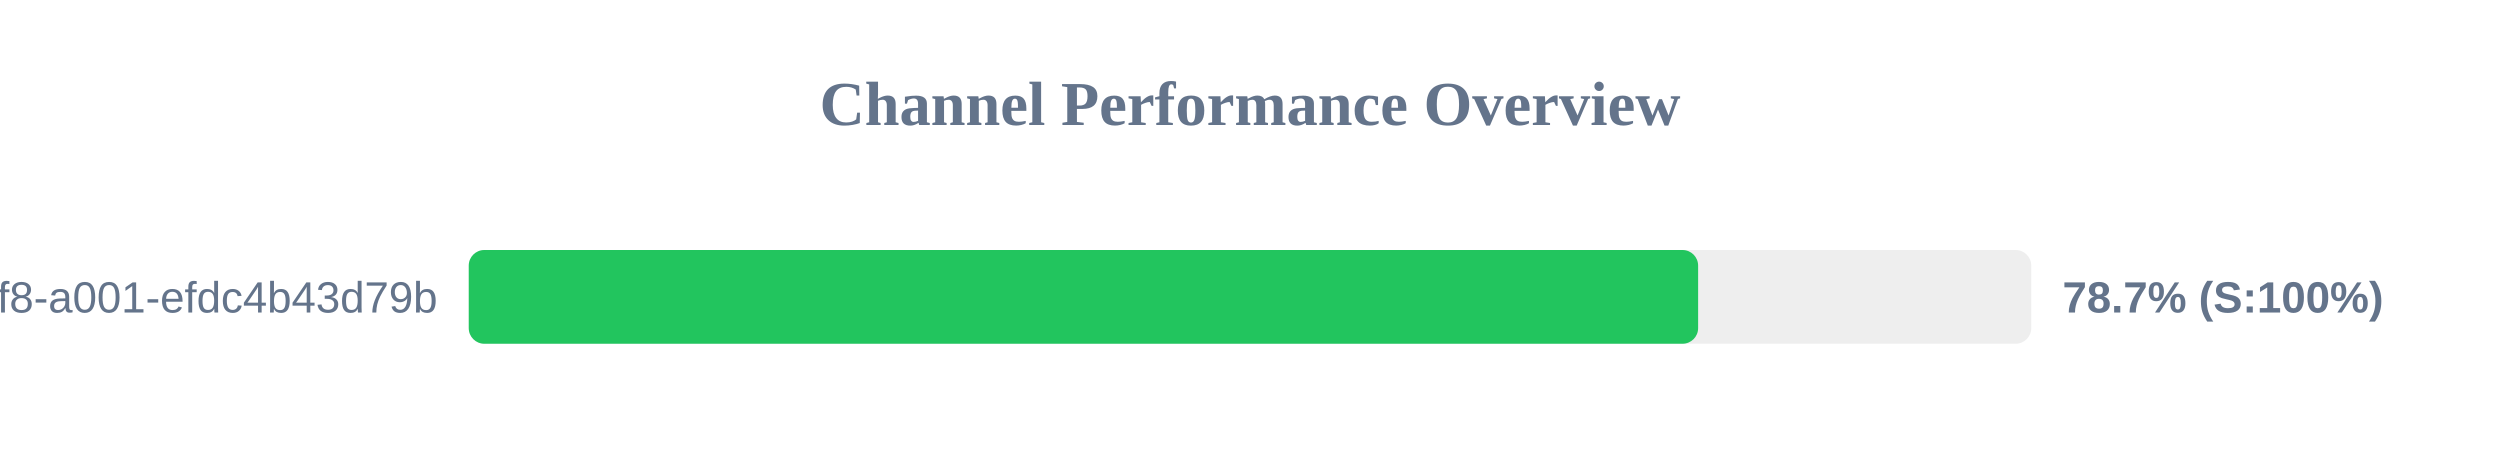
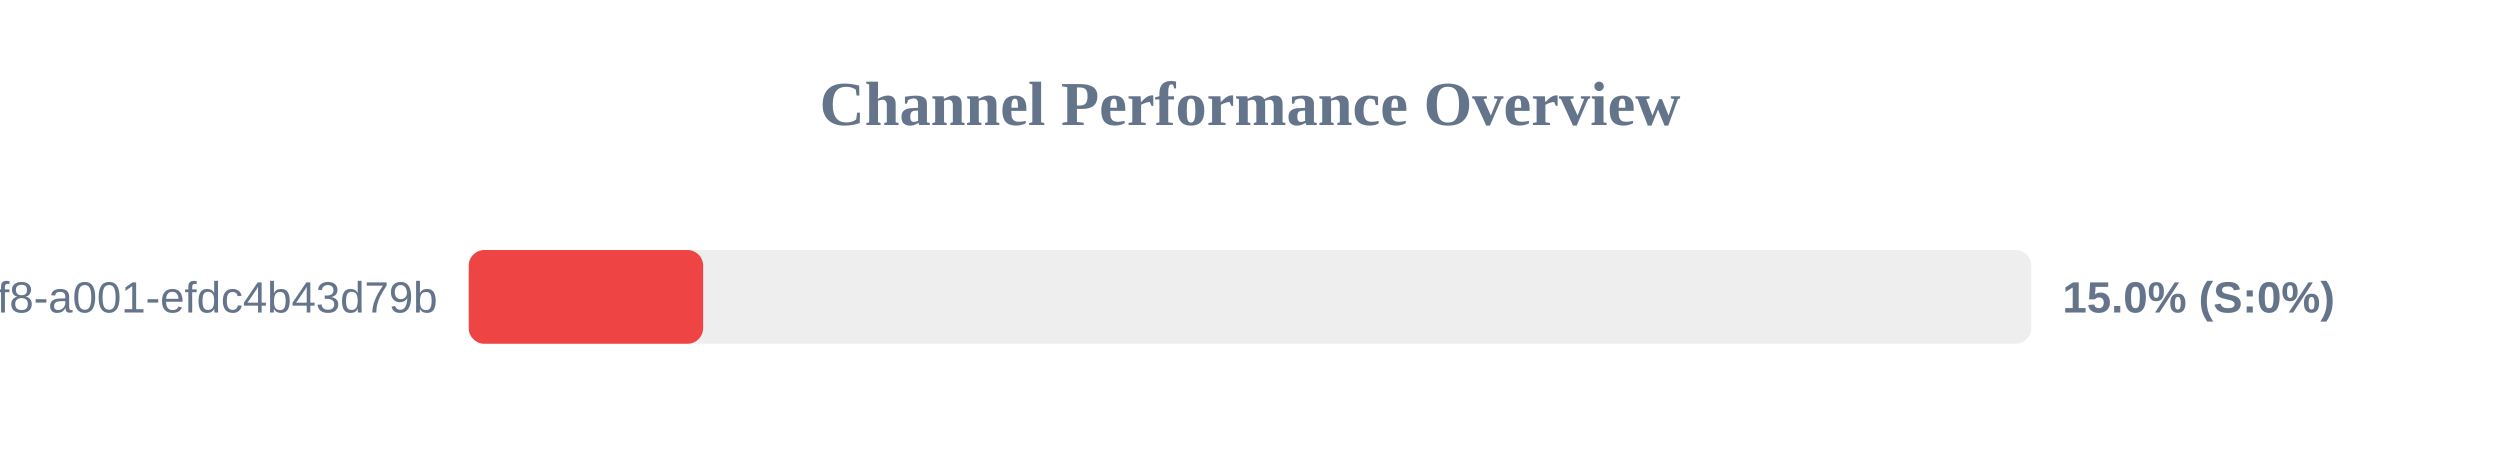
<svg xmlns="http://www.w3.org/2000/svg" width="800" height="150" version="1.1">
  <style>
        .row { font: 14px Arial; fill: #64748b; }
        .score { font: bold 14px Arial; fill: #64748b; }
    </style>
  <text x="400" y="40" text-anchor="middle" font-size="20px" font-weight="bold" fill="#64748b">Channel Performance Overview</text>
  <rect x="150" y="80" width="500" height="30" fill="#eee" rx="5" />
-   <rect x="150" y="80" width="393.4" height="30" fill="#22c55e" rx="5" />
+   <rect x="150" y="80" width="75.0" height="30" fill="#ef4444" rx="5" />
  <text x="140" y="100" text-anchor="end" class="row">?uuid=1fdb6b30-5371-4ff8-a001-efdc4b43d79b</text>
-   <text x="660" y="100" text-anchor="start" class="score">78.7% (S:100%)</text>
+   <text x="660" y="100" text-anchor="start" class="score">15.0% (S:0%)</text>
</svg>
